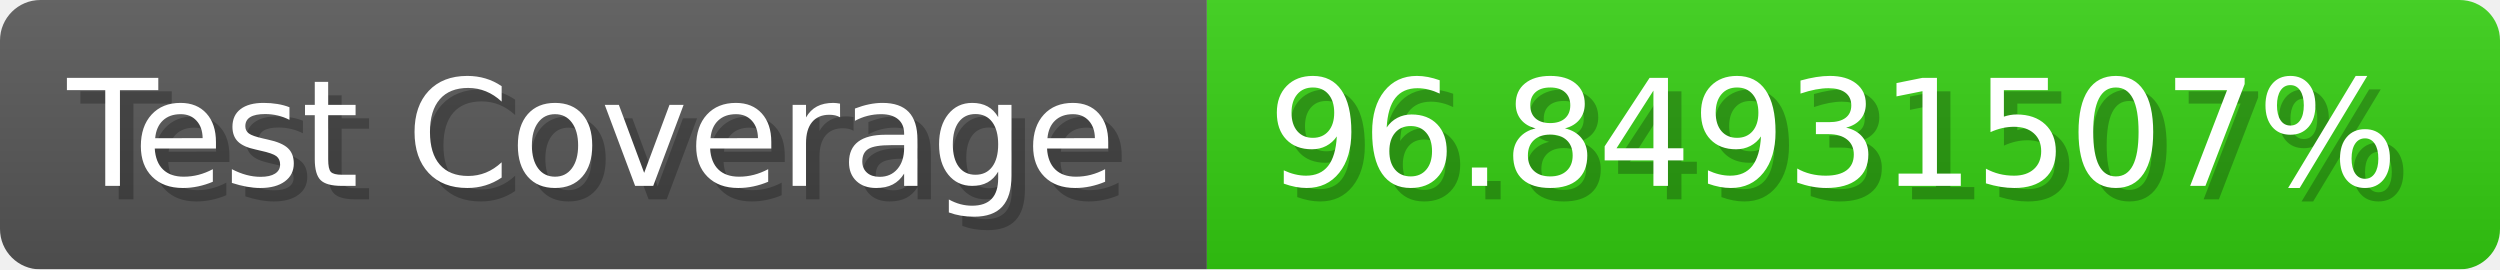
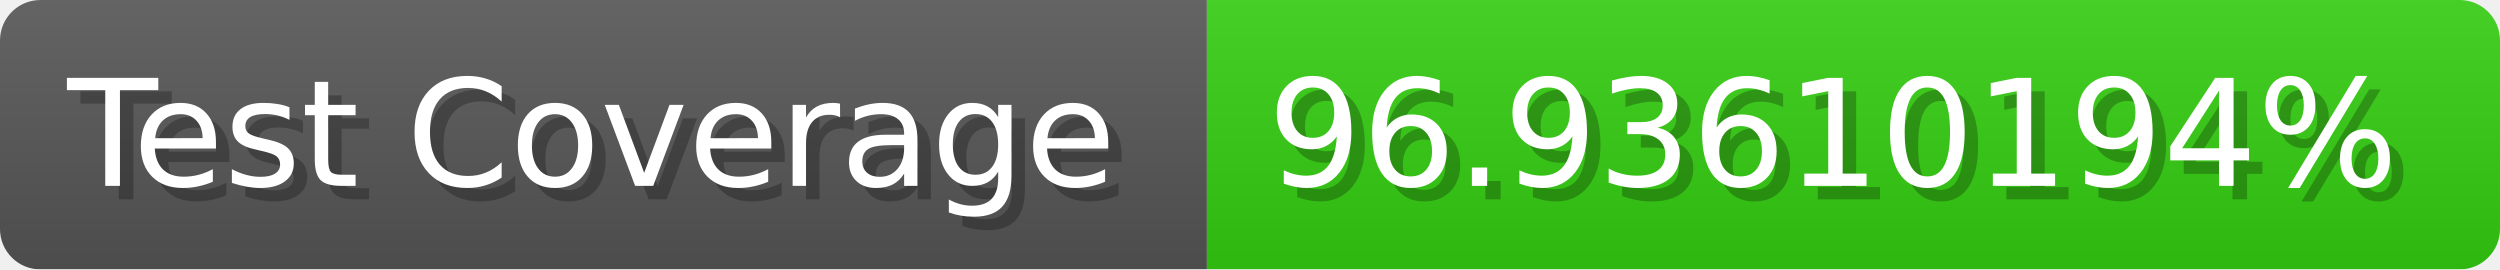
- <svg xmlns="http://www.w3.org/2000/svg" width="185.6" height="20" viewBox="0 0 1856 200" role="img" aria-label="Test Coverage: 96.84931507%">
+ <svg xmlns="http://www.w3.org/2000/svg" width="185.6" height="20" viewBox="0 0 1856 200" role="img" aria-label="Test Coverage: 96.93610194%">
  <linearGradient id="a" x2="0" y2="100%">
    <stop offset="0" stop-opacity=".1" stop-color="#EEE" />
    <stop offset="1" stop-opacity=".1" />
  </linearGradient>
  <mask id="m">
    <rect width="1856" height="200" rx="30" fill="#FFF" />
  </mask>
  <g mask="url(#m)">
    <rect width="896" height="200" fill="#555" />
    <rect width="960" height="200" fill="#3C1" x="896" />
    <rect width="1856" height="200" fill="url(#a)" />
  </g>
  <g aria-hidden="true" fill="#fff" text-anchor="start" font-family="Verdana,DejaVu Sans,sans-serif" font-size="110">
    <text x="60" y="148" textLength="796" fill="#000" opacity="0.25">Test Coverage</text>
    <text x="50" y="138" textLength="796">Test Coverage</text>
-     <text x="951" y="148" textLength="860" fill="#000" opacity="0.25">96.84931507%</text>
-     <text x="941" y="138" textLength="860">96.84931507%</text>
+     <text x="951" y="148" textLength="860" fill="#000" opacity="0.25">96.93610194%</text>
+     <text x="941" y="138" textLength="860">96.93610194%</text>
  </g>
</svg>
